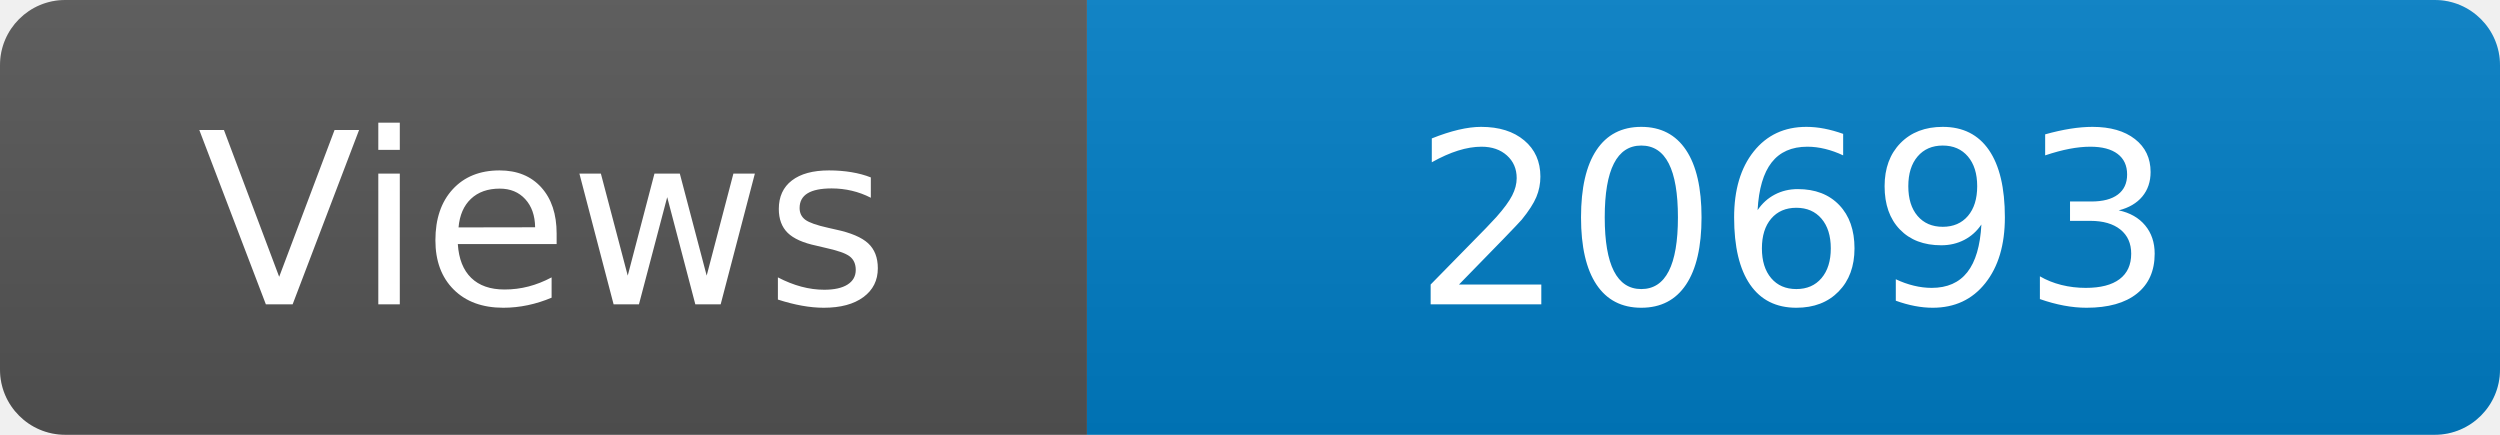
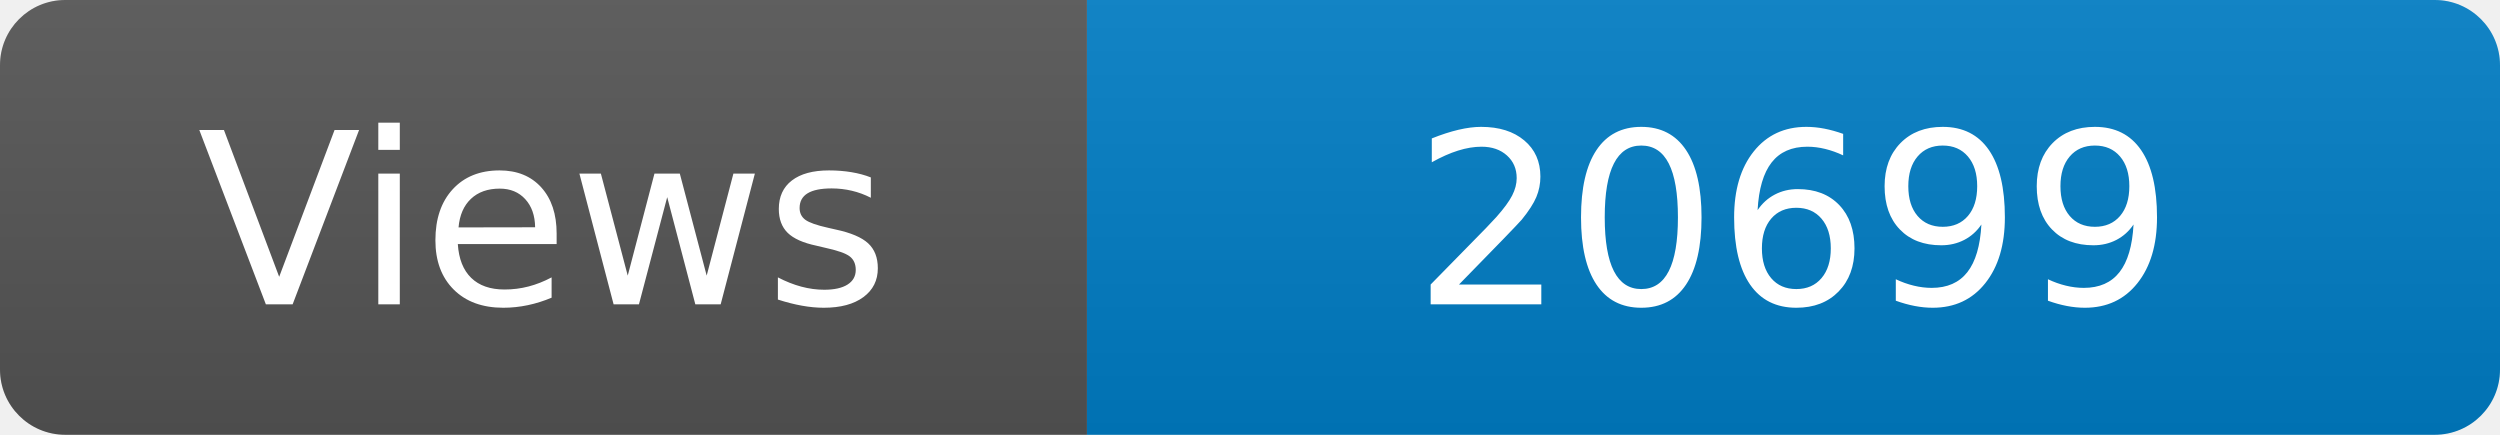
<svg xmlns="http://www.w3.org/2000/svg" width="115" height="20" role="img" aria-label="Maintained?: yes">
  <linearGradient id="s" x2="0" y2="100%">
    <stop offset="0" stop-color="#bbb" stop-opacity=".1" />
    <stop offset="1" stop-opacity=".1" />
  </linearGradient>
  <clipPath id="r">
    <rect width="115" height="20" rx="3" fill="#fff" />
  </clipPath>
  <g clip-path="url(#r)">
    <rect width="50" height="20" fill="#555" />
    <rect x="50" width="160" height="20" fill="#007ec6" />
    <rect width="115" height="20" fill="url(#s)" />
  </g>
  <g fill="#fff" text-anchor="middle" font-family="Verdana,Geneva,DejaVu Sans,sans-serif" font-size="110">
    <text x="250" y="140" transform="scale(.1)" fill="#fff">Views</text>
-     <text x="825" y="140" transform="scale(.1)" fill="#fff">20693</text>
+     <text x="825" y="140" transform="scale(.1)" fill="#fff">20699</text>
  </g>
</svg>
